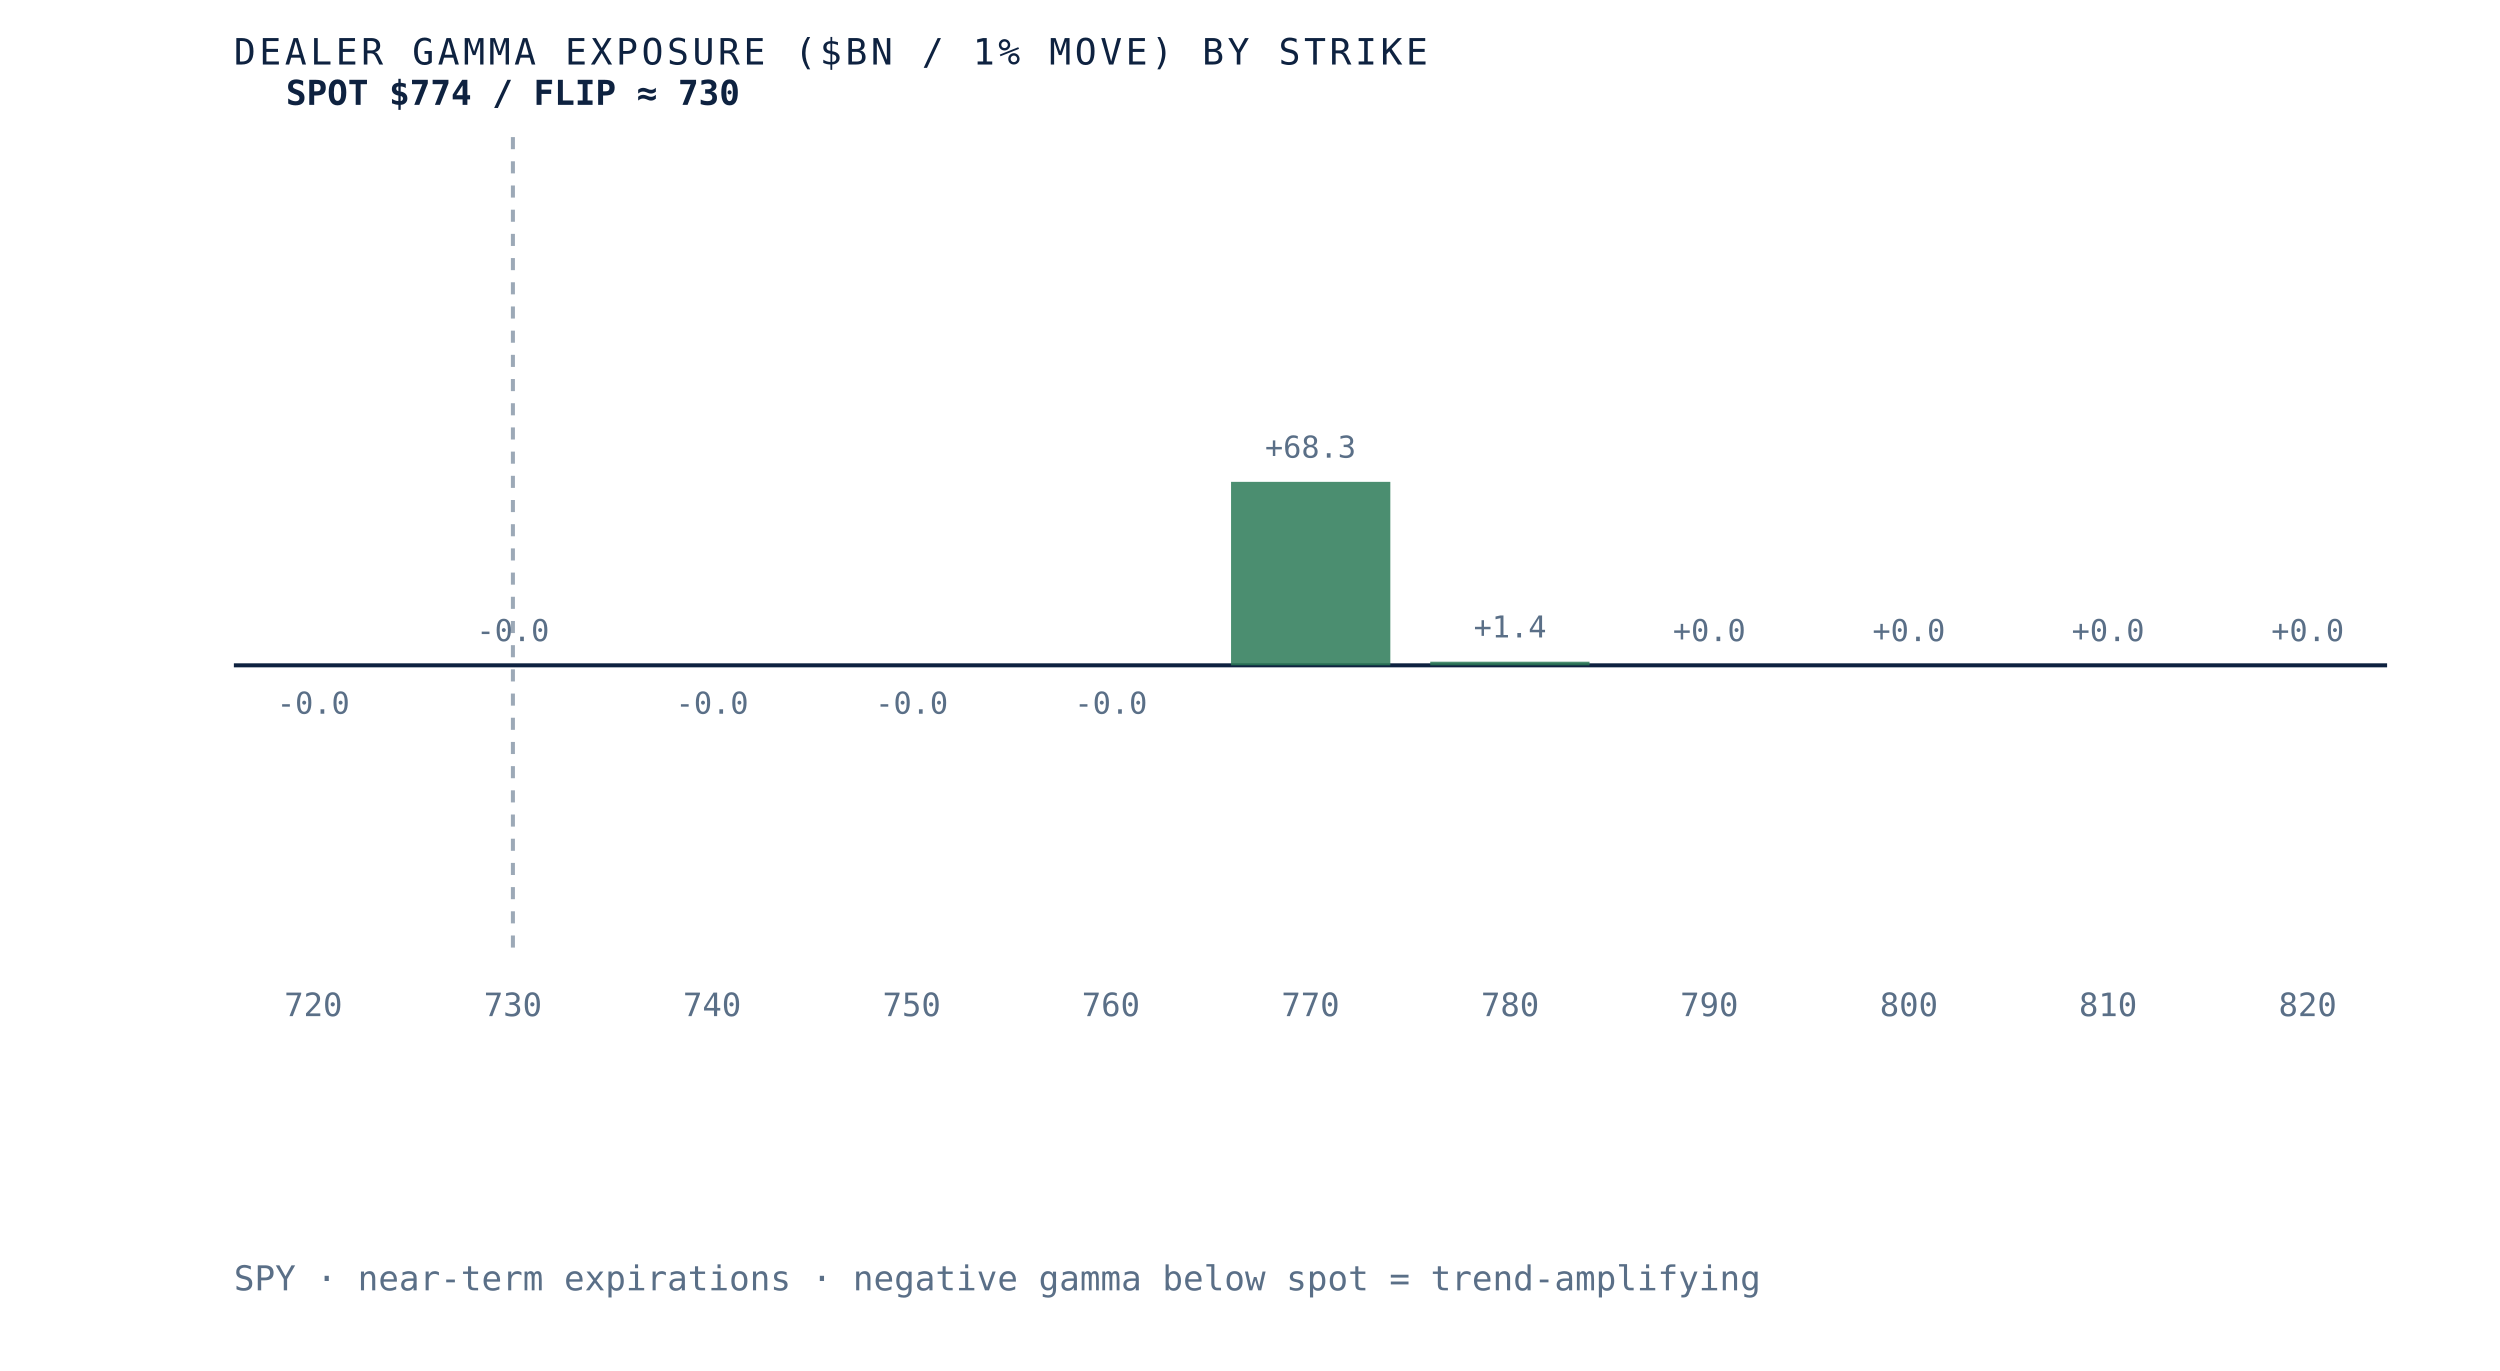
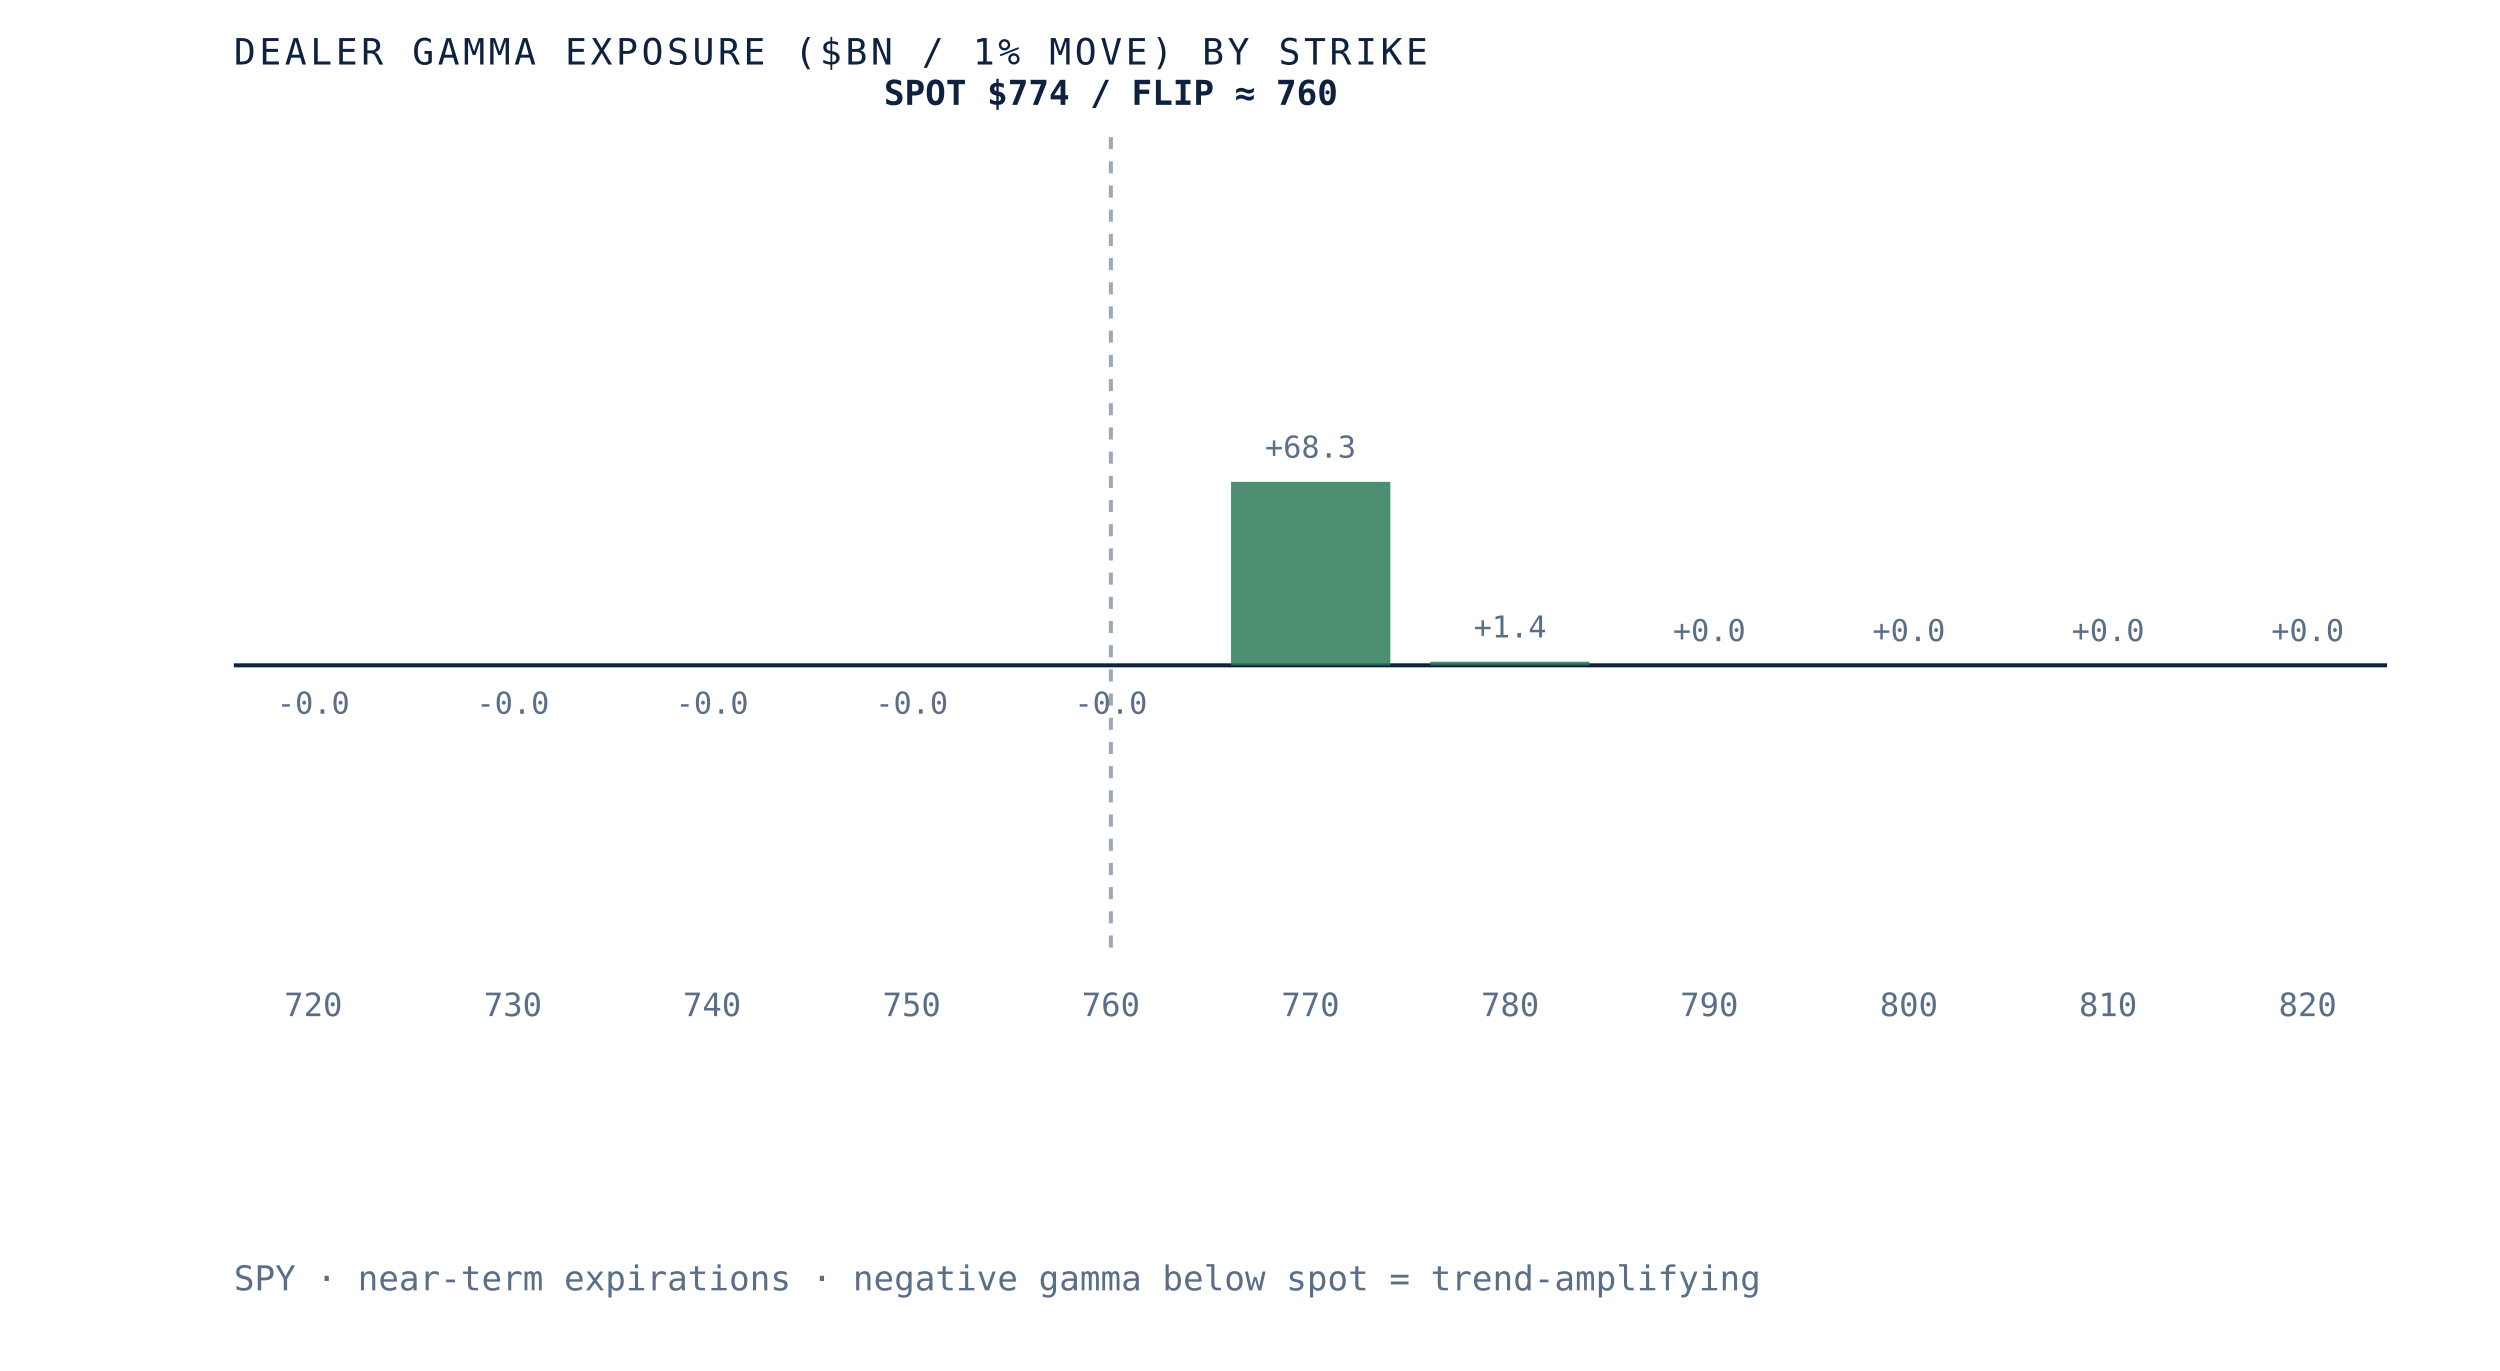
- <svg xmlns="http://www.w3.org/2000/svg" viewBox="0 0 620 340" role="img" aria-label="Dealer gamma exposure by strike for SPY, negative below spot and positive above, gamma flip near 730" preserveAspectRatio="xMidYMid meet" style="width:100%;height:auto;display:block">
+ <svg xmlns="http://www.w3.org/2000/svg" viewBox="0 0 620 340" role="img" aria-label="Dealer gamma exposure by strike for SPY, negative below spot and positive above, gamma flip near 760" preserveAspectRatio="xMidYMid meet" style="width:100%;height:auto;display:block">
  <rect x="0" y="0" width="620" height="340" fill="white" />
  <line x1="58" y1="165" x2="592" y2="165" stroke="#0e2240" stroke-width="1" />
-   <line x1="127.2" y1="34" x2="127.2" y2="235" stroke="#5a6f87" stroke-width="1" stroke-dasharray="3 3" opacity="0.6" />
+   <line x1="275.5" y1="34" x2="275.5" y2="235" stroke="#5a6f87" stroke-width="1" stroke-dasharray="3 3" opacity="0.6" />
  <rect x="58.0" y="165.0" width="39.5" height="0.0" fill="#b23b2e" opacity="0.85" />
  <text x="77.7" y="177.0" text-anchor="middle" font-family="'JetBrains Mono', monospace" font-size="7.5" fill="#5a6f87">-0.0</text>
  <text x="77.7" y="252" text-anchor="middle" font-family="'JetBrains Mono', monospace" font-size="8" fill="#5a6f87">720</text>
-   <rect x="107.5" y="165.0" width="39.5" height="0.0" fill="#d8dfe9" opacity="0.85" />
-   <text x="127.2" y="159.0" text-anchor="middle" font-family="'JetBrains Mono', monospace" font-size="7.5" fill="#5a6f87">-0.0</text>
+   <rect x="107.5" y="165.0" width="39.5" height="0.0" fill="#b23b2e" opacity="0.85" />
+   <text x="127.2" y="177.0" text-anchor="middle" font-family="'JetBrains Mono', monospace" font-size="7.5" fill="#5a6f87">-0.0</text>
  <text x="127.2" y="252" text-anchor="middle" font-family="'JetBrains Mono', monospace" font-size="8" fill="#5a6f87">730</text>
  <rect x="156.9" y="165.0" width="39.5" height="0.0" fill="#b23b2e" opacity="0.85" />
  <text x="176.6" y="177.0" text-anchor="middle" font-family="'JetBrains Mono', monospace" font-size="7.5" fill="#5a6f87">-0.0</text>
  <text x="176.6" y="252" text-anchor="middle" font-family="'JetBrains Mono', monospace" font-size="8" fill="#5a6f87">740</text>
  <rect x="206.4" y="165.0" width="39.5" height="0.0" fill="#b23b2e" opacity="0.85" />
  <text x="226.1" y="177.0" text-anchor="middle" font-family="'JetBrains Mono', monospace" font-size="7.5" fill="#5a6f87">-0.0</text>
  <text x="226.1" y="252" text-anchor="middle" font-family="'JetBrains Mono', monospace" font-size="8" fill="#5a6f87">750</text>
  <rect x="255.8" y="165.0" width="39.5" height="0.0" fill="#b23b2e" opacity="0.85" />
  <text x="275.5" y="177.0" text-anchor="middle" font-family="'JetBrains Mono', monospace" font-size="7.5" fill="#5a6f87">-0.0</text>
  <text x="275.5" y="252" text-anchor="middle" font-family="'JetBrains Mono', monospace" font-size="8" fill="#5a6f87">760</text>
  <rect x="305.3" y="119.5" width="39.5" height="45.5" fill="#2c7a57" opacity="0.85" />
  <text x="325.0" y="113.5" text-anchor="middle" font-family="'JetBrains Mono', monospace" font-size="7.5" fill="#5a6f87">+68.3</text>
  <text x="325.0" y="252" text-anchor="middle" font-family="'JetBrains Mono', monospace" font-size="8" fill="#5a6f87">770</text>
  <rect x="354.7" y="164.1" width="39.5" height="0.9" fill="#2c7a57" opacity="0.85" />
  <text x="374.5" y="158.1" text-anchor="middle" font-family="'JetBrains Mono', monospace" font-size="7.5" fill="#5a6f87">+1.4</text>
  <text x="374.5" y="252" text-anchor="middle" font-family="'JetBrains Mono', monospace" font-size="8" fill="#5a6f87">780</text>
  <rect x="404.2" y="165.0" width="39.5" height="0.0" fill="#2c7a57" opacity="0.85" />
  <text x="423.9" y="159.0" text-anchor="middle" font-family="'JetBrains Mono', monospace" font-size="7.5" fill="#5a6f87">+0.0</text>
  <text x="423.9" y="252" text-anchor="middle" font-family="'JetBrains Mono', monospace" font-size="8" fill="#5a6f87">790</text>
  <rect x="453.6" y="165.0" width="39.5" height="0.0" fill="#2c7a57" opacity="0.85" />
  <text x="473.4" y="159.0" text-anchor="middle" font-family="'JetBrains Mono', monospace" font-size="7.5" fill="#5a6f87">+0.0</text>
  <text x="473.4" y="252" text-anchor="middle" font-family="'JetBrains Mono', monospace" font-size="8" fill="#5a6f87">800</text>
  <rect x="503.1" y="165.0" width="39.5" height="0.0" fill="#2c7a57" opacity="0.85" />
  <text x="522.8" y="159.0" text-anchor="middle" font-family="'JetBrains Mono', monospace" font-size="7.5" fill="#5a6f87">+0.0</text>
  <text x="522.8" y="252" text-anchor="middle" font-family="'JetBrains Mono', monospace" font-size="8" fill="#5a6f87">810</text>
  <rect x="552.5" y="165.0" width="39.5" height="0.0" fill="#2c7a57" opacity="0.85" />
  <text x="572.3" y="159.0" text-anchor="middle" font-family="'JetBrains Mono', monospace" font-size="7.5" fill="#5a6f87">+0.0</text>
  <text x="572.3" y="252" text-anchor="middle" font-family="'JetBrains Mono', monospace" font-size="8" fill="#5a6f87">820</text>
-   <text x="127.2" y="26" text-anchor="middle" font-family="'JetBrains Mono', monospace" font-size="8.5" font-weight="bold" fill="#0e2240">SPOT $774 / FLIP ≈ 730</text>
+   <text x="275.5" y="26" text-anchor="middle" font-family="'JetBrains Mono', monospace" font-size="8.5" font-weight="bold" fill="#0e2240">SPOT $774 / FLIP ≈ 760</text>
  <text x="58" y="16" font-family="'JetBrains Mono', monospace" font-size="9" letter-spacing="0.1em" fill="#0e2240">DEALER GAMMA EXPOSURE ($BN / 1% MOVE) BY STRIKE</text>
  <text x="58" y="320" font-family="'JetBrains Mono', monospace" font-size="8.5" fill="#5a6f87">SPY · near-term expirations · negative gamma below spot = trend-amplifying</text>
</svg>
